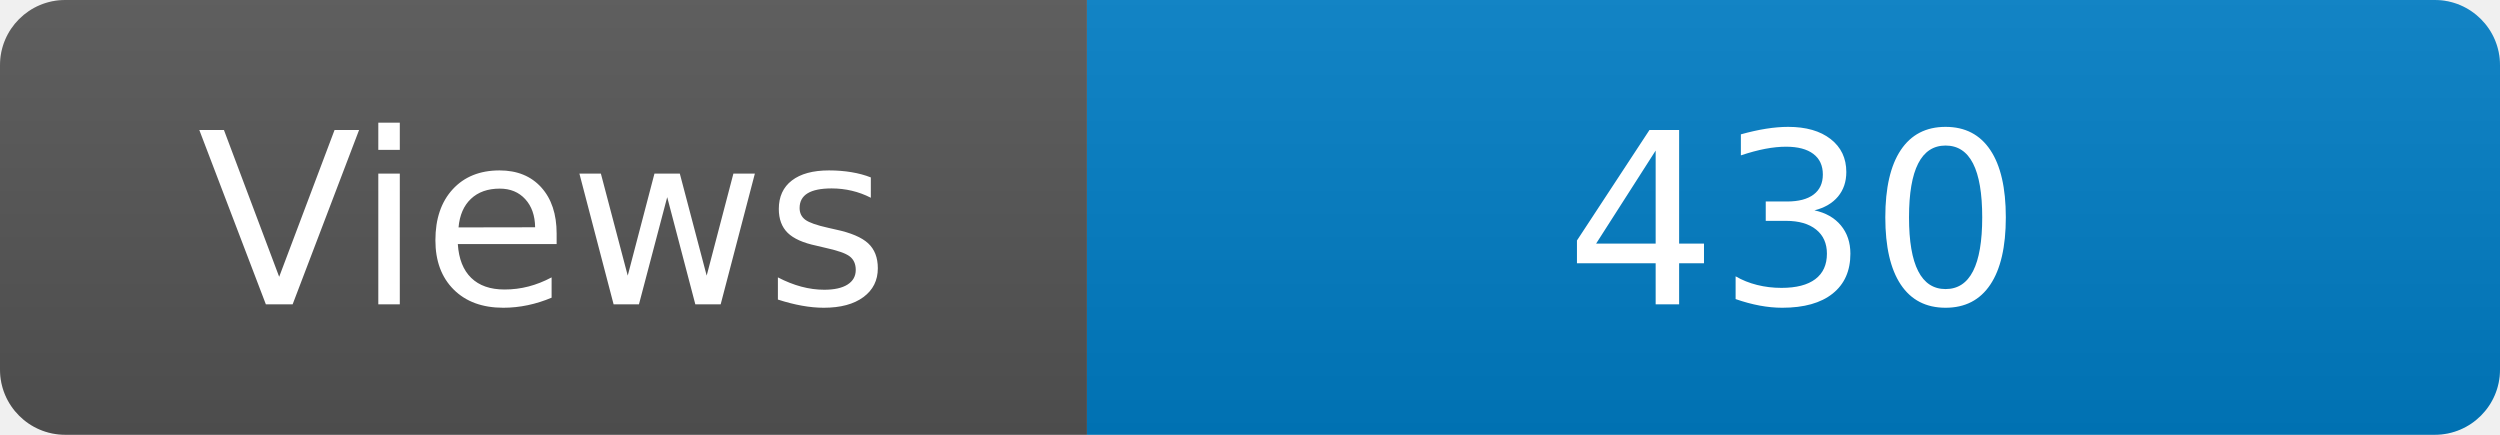
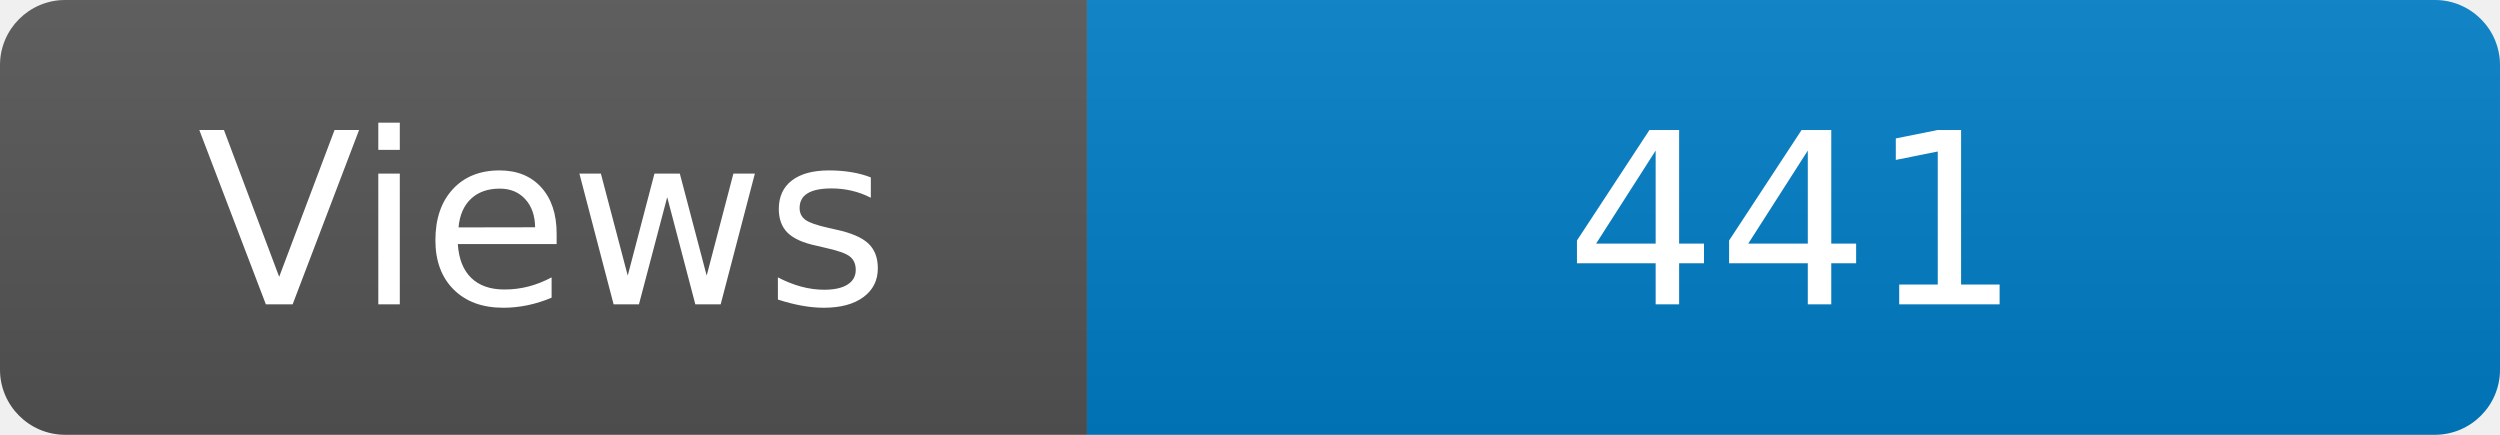
<svg xmlns="http://www.w3.org/2000/svg" width="115" height="20" role="img" aria-label="Maintained?: yes">
  <linearGradient id="s" x2="0" y2="100%">
    <stop offset="0" stop-color="#bbb" stop-opacity=".1" />
    <stop offset="1" stop-opacity=".1" />
  </linearGradient>
  <clipPath id="r">
    <rect width="115" height="20" rx="3" fill="#fff" />
  </clipPath>
  <g clip-path="url(#r)">
    <rect width="50" height="20" fill="#555" />
    <rect x="50" width="160" height="20" fill="#007ec6" />
    <rect width="115" height="20" fill="url(#s)" />
  </g>
  <g fill="#fff" text-anchor="middle" font-family="Verdana,Geneva,DejaVu Sans,sans-serif" font-size="110">
    <text x="250" y="140" transform="scale(.1)" fill="#fff">Views</text>
-     <text x="825" y="140" transform="scale(.1)" fill="#fff">430</text>
+     <text x="825" y="140" transform="scale(.1)" fill="#fff">441</text>
  </g>
</svg>
